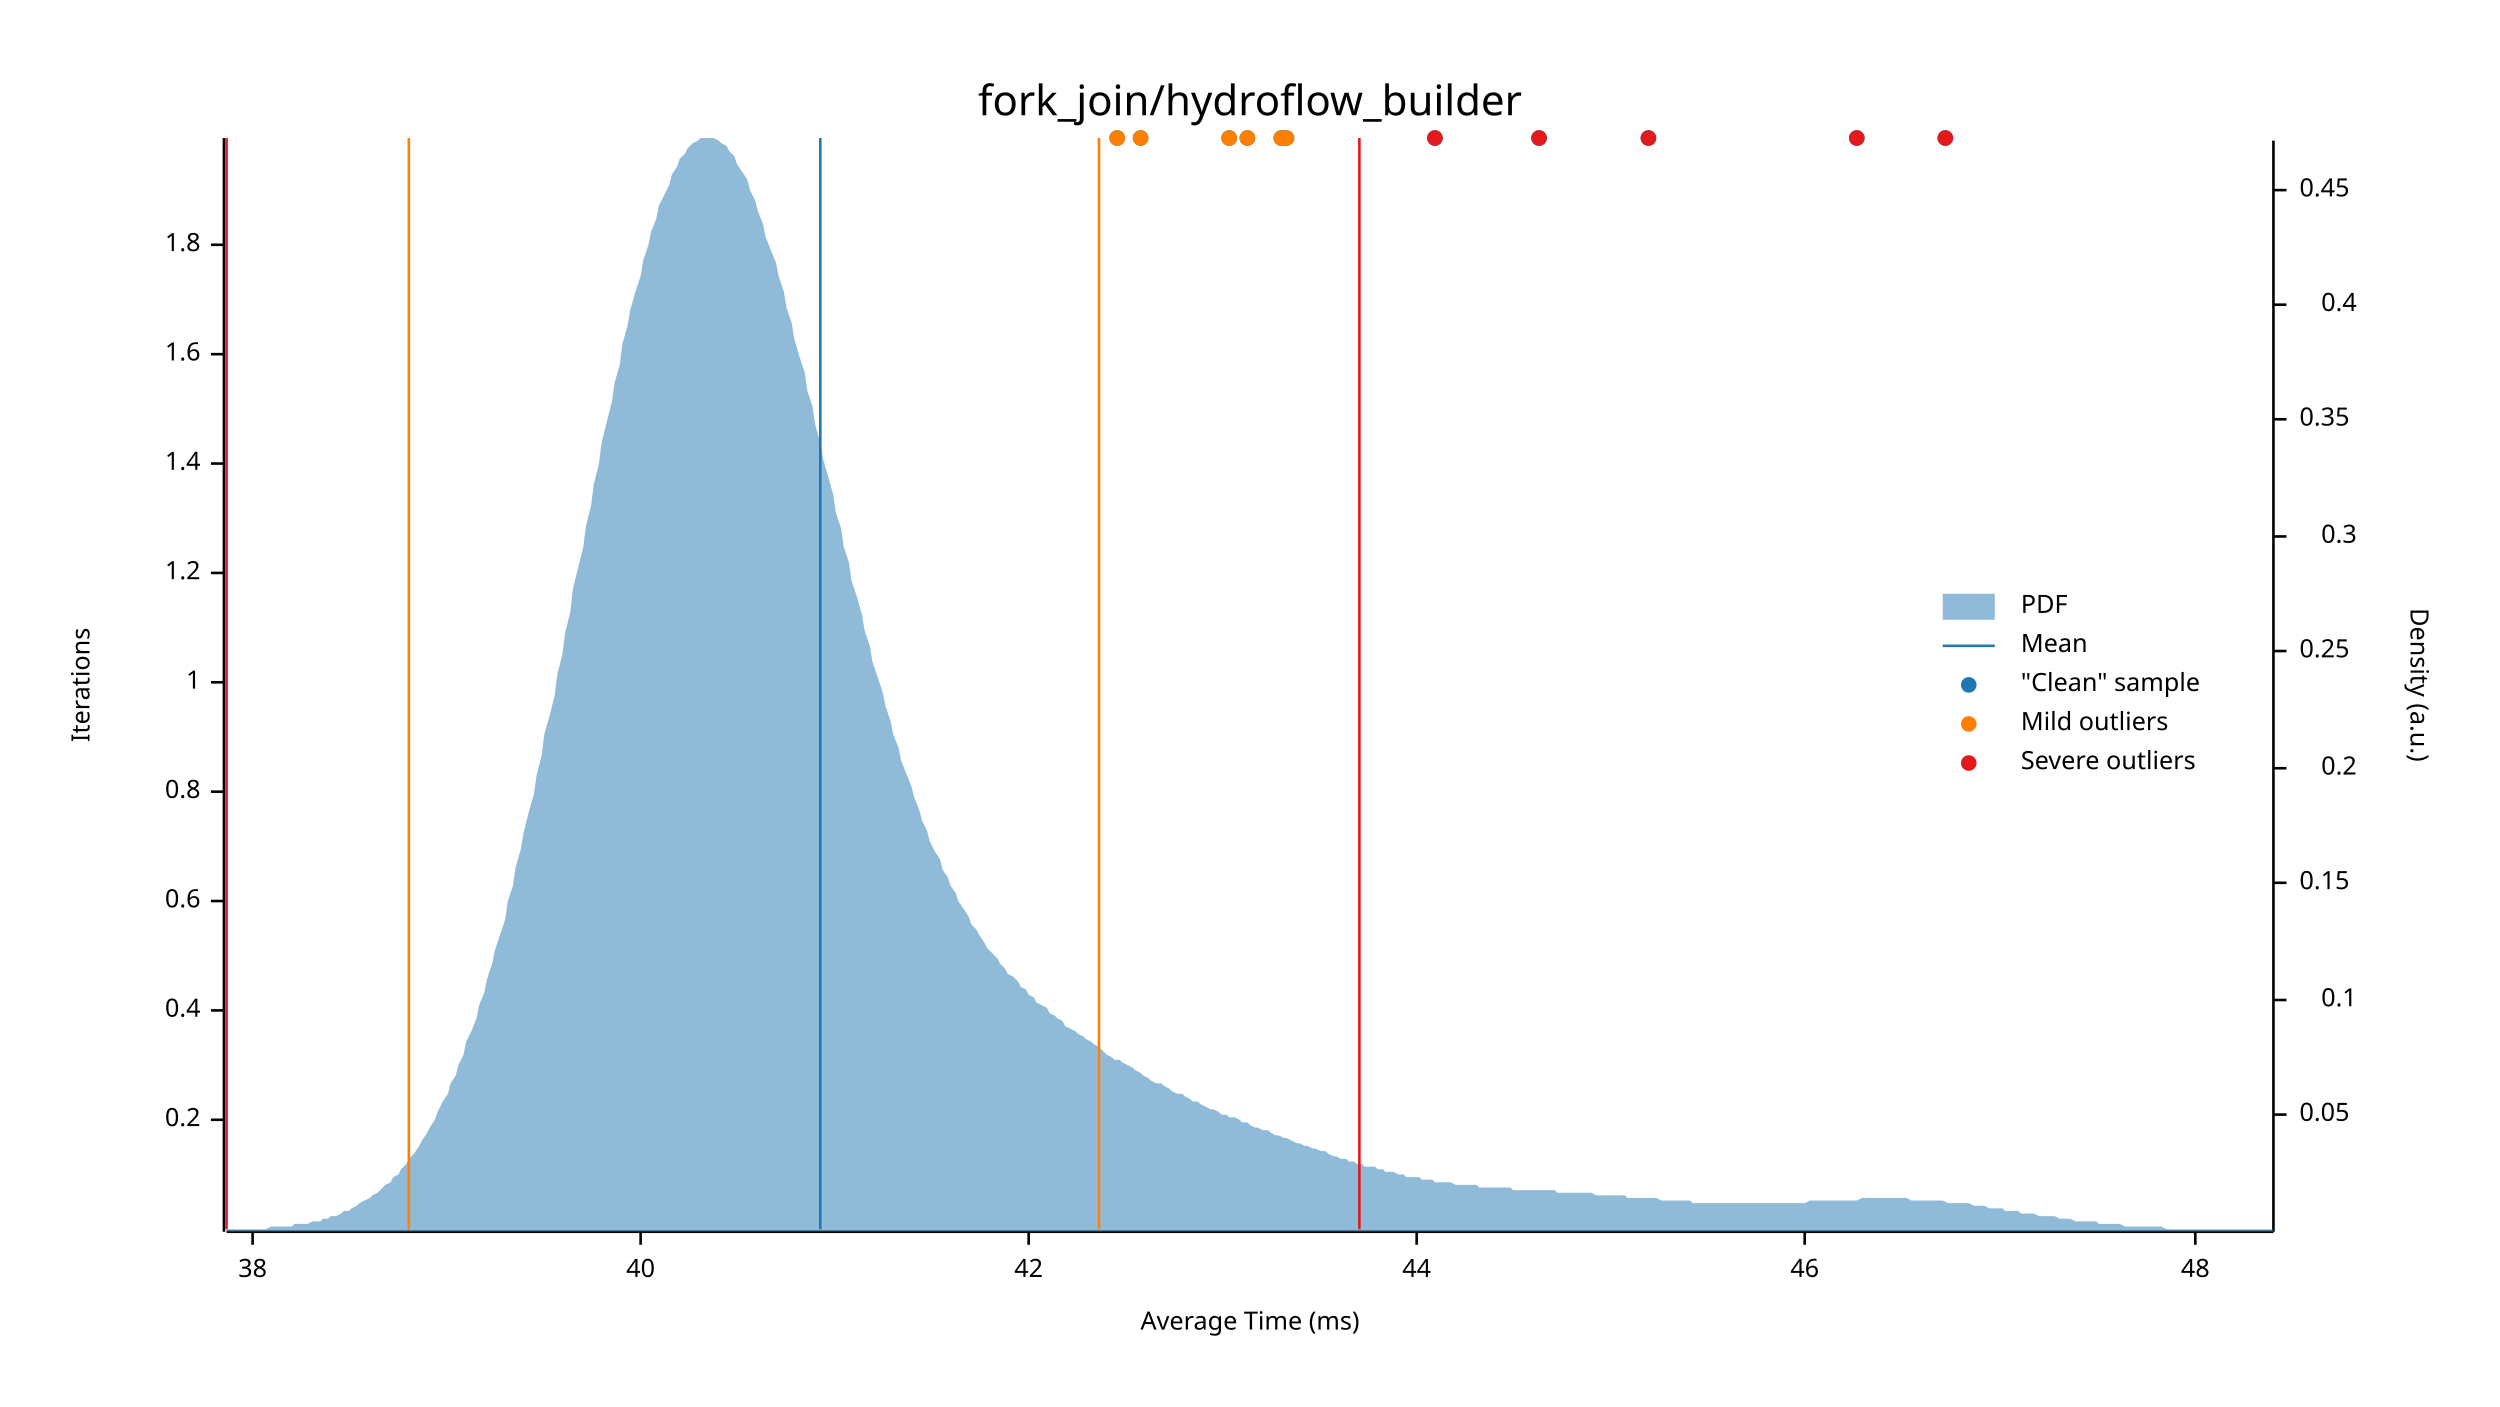
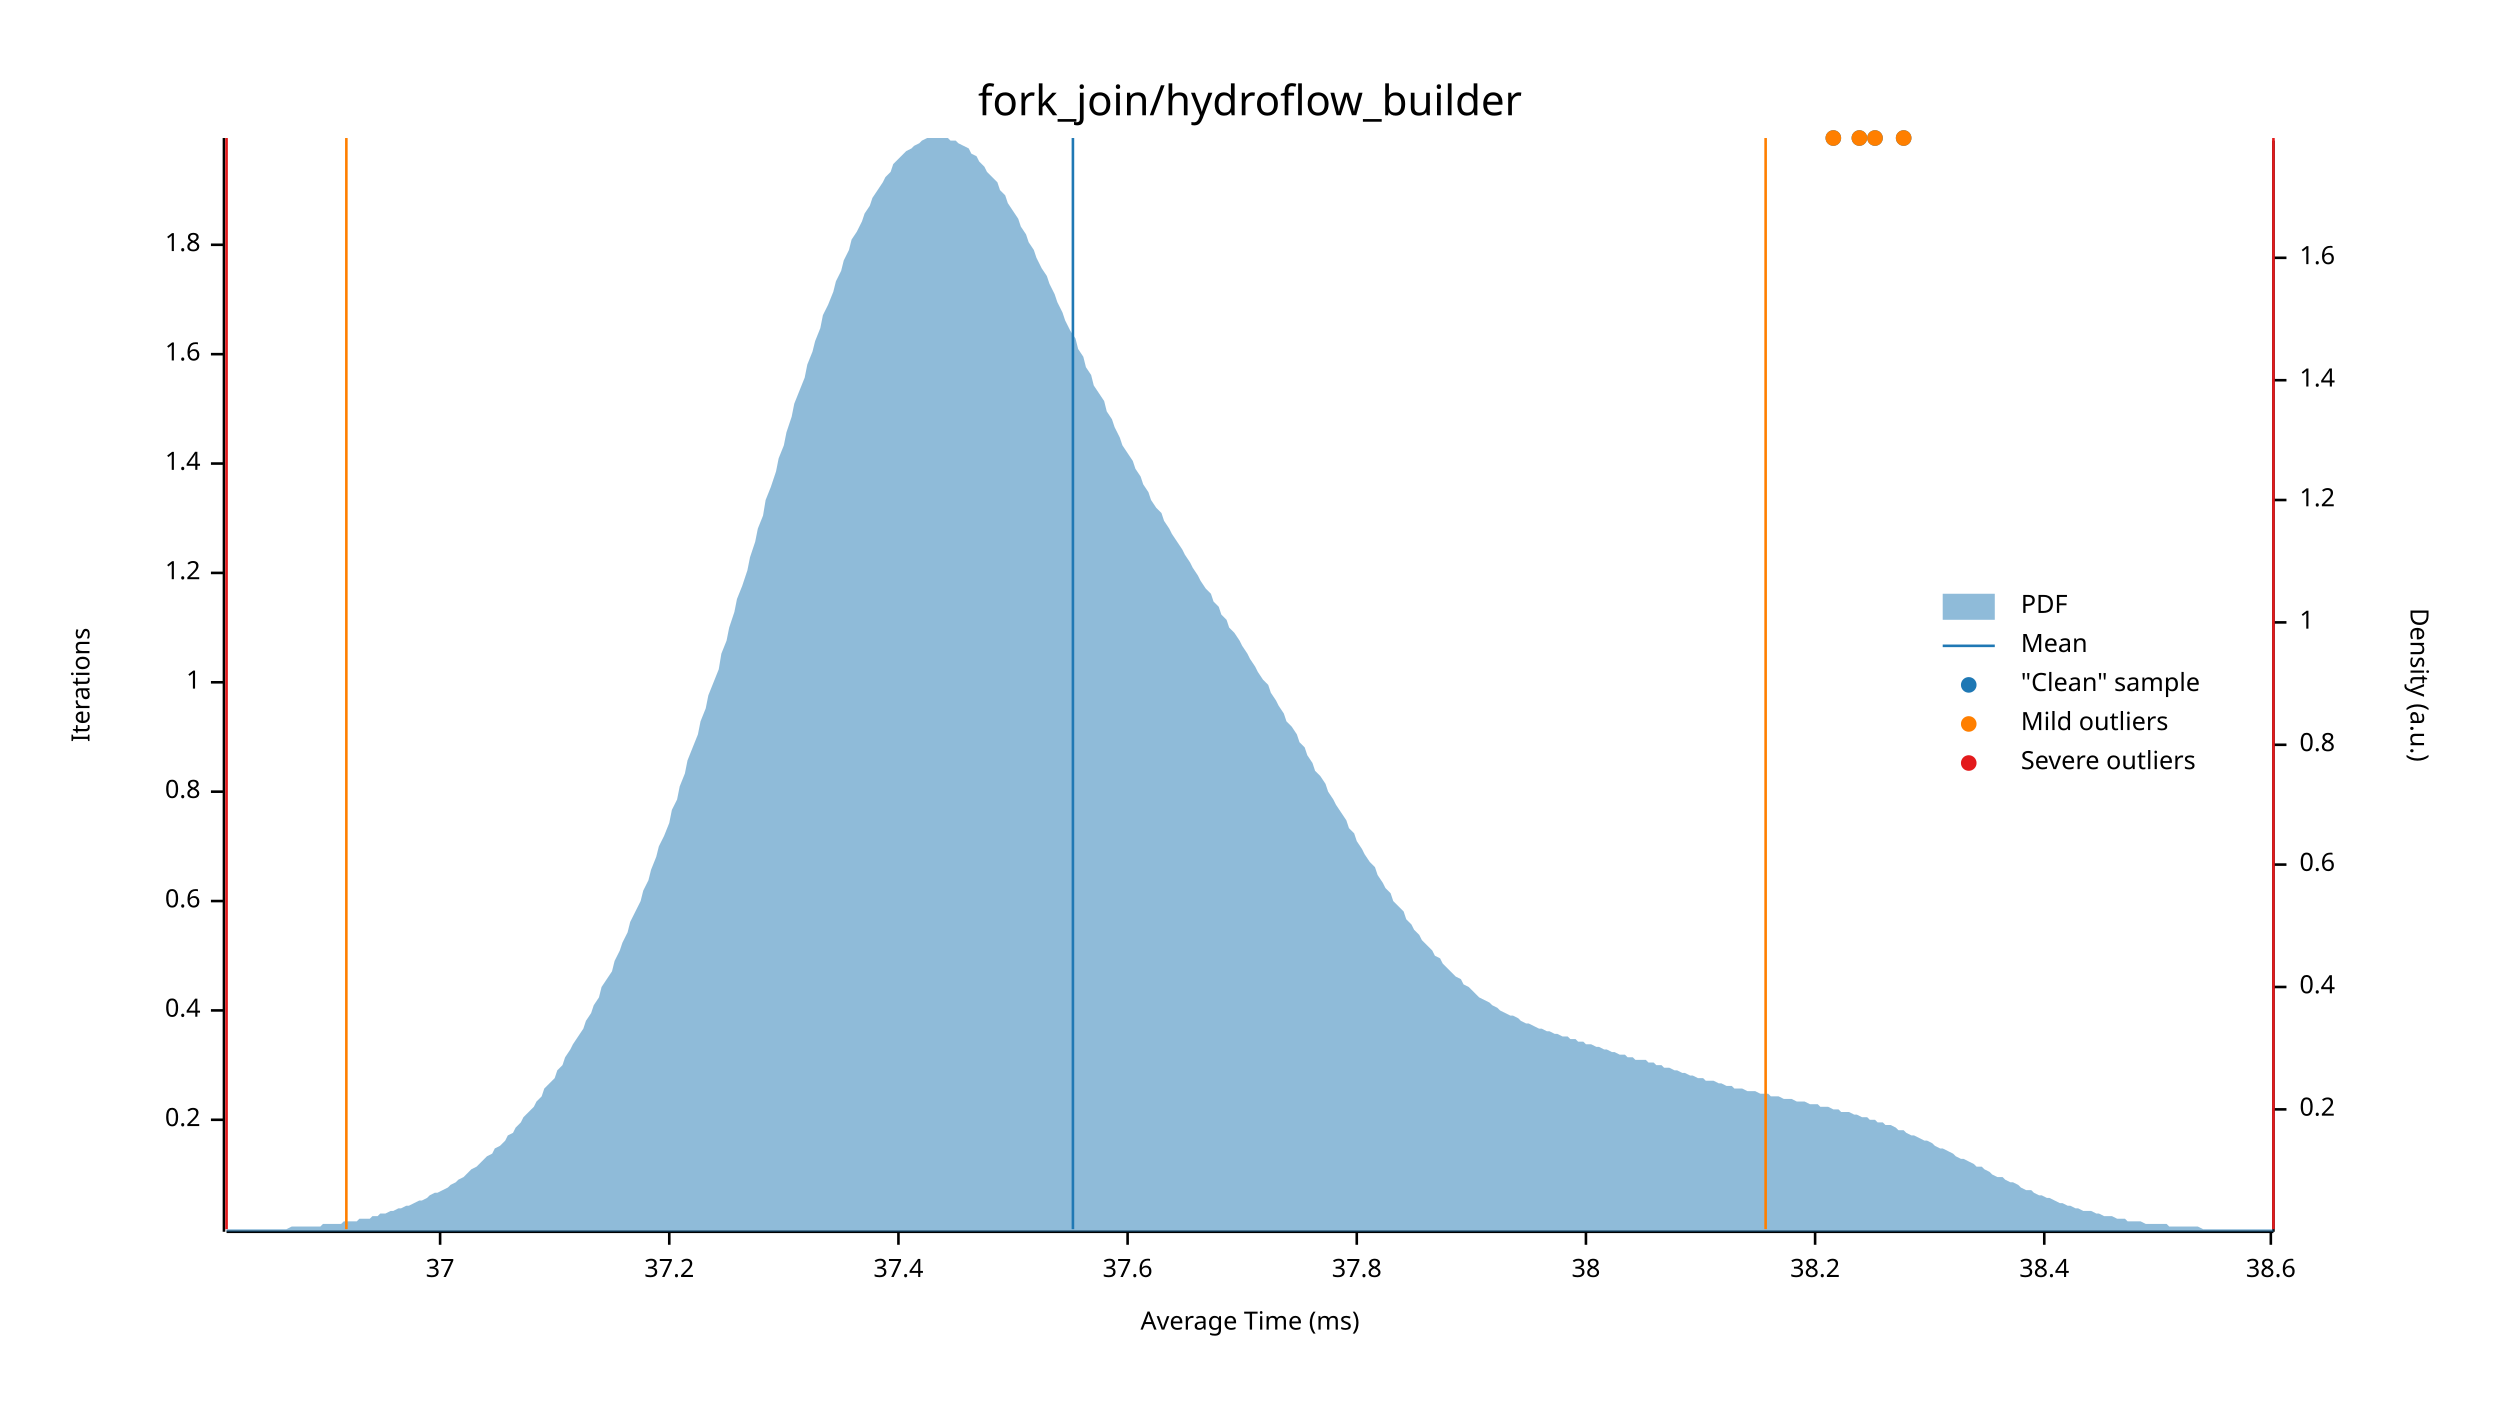
<svg xmlns="http://www.w3.org/2000/svg" width="960" height="540" viewBox="0 0 960 540">
  <text x="480" y="32" dy="0.76em" text-anchor="middle" font-family="sans-serif" font-size="16.129" opacity="1" fill="#000000">
fork_join/hydroflow_builder
</text>
  <text x="27" y="263" dy="0.76em" text-anchor="middle" font-family="sans-serif" font-size="9.677" opacity="1" fill="#000000" transform="rotate(270, 27, 263)">
Iterations
</text>
  <text x="480" y="513" dy="-0.5ex" text-anchor="middle" font-family="sans-serif" font-size="9.677" opacity="1" fill="#000000">
Average Time (ms)
</text>
  <polyline fill="none" opacity="1" stroke="#000000" stroke-width="1" points="86,53 86,473 " />
  <text x="77" y="430" dy="0.5ex" text-anchor="end" font-family="sans-serif" font-size="9.677" opacity="1" fill="#000000">
0.2
</text>
  <polyline fill="none" opacity="1" stroke="#000000" stroke-width="1" points="81,430 86,430 " />
  <text x="77" y="388" dy="0.5ex" text-anchor="end" font-family="sans-serif" font-size="9.677" opacity="1" fill="#000000">
0.4
</text>
  <polyline fill="none" opacity="1" stroke="#000000" stroke-width="1" points="81,388 86,388 " />
  <text x="77" y="346" dy="0.5ex" text-anchor="end" font-family="sans-serif" font-size="9.677" opacity="1" fill="#000000">
0.6
</text>
  <polyline fill="none" opacity="1" stroke="#000000" stroke-width="1" points="81,346 86,346 " />
  <text x="77" y="304" dy="0.5ex" text-anchor="end" font-family="sans-serif" font-size="9.677" opacity="1" fill="#000000">
0.8
</text>
  <polyline fill="none" opacity="1" stroke="#000000" stroke-width="1" points="81,304 86,304 " />
  <text x="77" y="262" dy="0.5ex" text-anchor="end" font-family="sans-serif" font-size="9.677" opacity="1" fill="#000000">
1
</text>
  <polyline fill="none" opacity="1" stroke="#000000" stroke-width="1" points="81,262 86,262 " />
  <text x="77" y="220" dy="0.5ex" text-anchor="end" font-family="sans-serif" font-size="9.677" opacity="1" fill="#000000">
1.2
</text>
  <polyline fill="none" opacity="1" stroke="#000000" stroke-width="1" points="81,220 86,220 " />
  <text x="77" y="178" dy="0.5ex" text-anchor="end" font-family="sans-serif" font-size="9.677" opacity="1" fill="#000000">
1.4
</text>
  <polyline fill="none" opacity="1" stroke="#000000" stroke-width="1" points="81,178 86,178 " />
  <text x="77" y="136" dy="0.5ex" text-anchor="end" font-family="sans-serif" font-size="9.677" opacity="1" fill="#000000">
1.6
</text>
  <polyline fill="none" opacity="1" stroke="#000000" stroke-width="1" points="81,136 86,136 " />
  <text x="77" y="94" dy="0.5ex" text-anchor="end" font-family="sans-serif" font-size="9.677" opacity="1" fill="#000000">
1.8
</text>
  <polyline fill="none" opacity="1" stroke="#000000" stroke-width="1" points="81,94 86,94 " />
  <polyline fill="none" opacity="1" stroke="#000000" stroke-width="1" points="87,473 873,473 " />
-   <text x="97" y="483" dy="0.76em" text-anchor="middle" font-family="sans-serif" font-size="9.677" opacity="1" fill="#000000">
+   <text x="169" y="483" dy="0.76em" text-anchor="middle" font-family="sans-serif" font-size="9.677" opacity="1" fill="#000000">
+ 37
+ </text>
+   <polyline fill="none" opacity="1" stroke="#000000" stroke-width="1" points="169,473 169,478 " />
+   <text x="257" y="483" dy="0.76em" text-anchor="middle" font-family="sans-serif" font-size="9.677" opacity="1" fill="#000000">
+ 37.2
+ </text>
+   <polyline fill="none" opacity="1" stroke="#000000" stroke-width="1" points="257,473 257,478 " />
+   <text x="345" y="483" dy="0.76em" text-anchor="middle" font-family="sans-serif" font-size="9.677" opacity="1" fill="#000000">
+ 37.4
+ </text>
+   <polyline fill="none" opacity="1" stroke="#000000" stroke-width="1" points="345,473 345,478 " />
+   <text x="433" y="483" dy="0.76em" text-anchor="middle" font-family="sans-serif" font-size="9.677" opacity="1" fill="#000000">
+ 37.6
+ </text>
+   <polyline fill="none" opacity="1" stroke="#000000" stroke-width="1" points="433,473 433,478 " />
+   <text x="521" y="483" dy="0.76em" text-anchor="middle" font-family="sans-serif" font-size="9.677" opacity="1" fill="#000000">
+ 37.8
+ </text>
+   <polyline fill="none" opacity="1" stroke="#000000" stroke-width="1" points="521,473 521,478 " />
+   <text x="609" y="483" dy="0.76em" text-anchor="middle" font-family="sans-serif" font-size="9.677" opacity="1" fill="#000000">
38
</text>
-   <polyline fill="none" opacity="1" stroke="#000000" stroke-width="1" points="97,473 97,478 " />
-   <text x="246" y="483" dy="0.76em" text-anchor="middle" font-family="sans-serif" font-size="9.677" opacity="1" fill="#000000">
- 40
+   <polyline fill="none" opacity="1" stroke="#000000" stroke-width="1" points="609,473 609,478 " />
+   <text x="697" y="483" dy="0.76em" text-anchor="middle" font-family="sans-serif" font-size="9.677" opacity="1" fill="#000000">
+ 38.2
</text>
-   <polyline fill="none" opacity="1" stroke="#000000" stroke-width="1" points="246,473 246,478 " />
-   <text x="395" y="483" dy="0.76em" text-anchor="middle" font-family="sans-serif" font-size="9.677" opacity="1" fill="#000000">
- 42
+   <polyline fill="none" opacity="1" stroke="#000000" stroke-width="1" points="697,473 697,478 " />
+   <text x="785" y="483" dy="0.76em" text-anchor="middle" font-family="sans-serif" font-size="9.677" opacity="1" fill="#000000">
+ 38.4
</text>
-   <polyline fill="none" opacity="1" stroke="#000000" stroke-width="1" points="395,473 395,478 " />
-   <text x="544" y="483" dy="0.76em" text-anchor="middle" font-family="sans-serif" font-size="9.677" opacity="1" fill="#000000">
- 44
+   <polyline fill="none" opacity="1" stroke="#000000" stroke-width="1" points="785,473 785,478 " />
+   <text x="872" y="483" dy="0.76em" text-anchor="middle" font-family="sans-serif" font-size="9.677" opacity="1" fill="#000000">
+ 38.6
</text>
-   <polyline fill="none" opacity="1" stroke="#000000" stroke-width="1" points="544,473 544,478 " />
-   <text x="693" y="483" dy="0.76em" text-anchor="middle" font-family="sans-serif" font-size="9.677" opacity="1" fill="#000000">
- 46
- </text>
-   <polyline fill="none" opacity="1" stroke="#000000" stroke-width="1" points="693,473 693,478 " />
-   <text x="843" y="483" dy="0.76em" text-anchor="middle" font-family="sans-serif" font-size="9.677" opacity="1" fill="#000000">
- 48
- </text>
-   <polyline fill="none" opacity="1" stroke="#000000" stroke-width="1" points="843,473 843,478 " />
+   <polyline fill="none" opacity="1" stroke="#000000" stroke-width="1" points="872,473 872,478 " />
  <text x="933" y="263" dy="0.76em" text-anchor="middle" font-family="sans-serif" font-size="9.677" opacity="1" fill="#000000" transform="rotate(90, 933, 263)">
Density (a.u.)
</text>
  <polyline fill="none" opacity="1" stroke="#000000" stroke-width="1" points="873,54 873,473 " />
-   <text x="883" y="428" dy="0.5ex" text-anchor="start" font-family="sans-serif" font-size="9.677" opacity="1" fill="#000000">
- 0.05
- </text>
-   <polyline fill="none" opacity="1" stroke="#000000" stroke-width="1" points="873,428 878,428 " />
-   <text x="905" y="384" dy="0.5ex" text-anchor="end" font-family="sans-serif" font-size="9.677" opacity="1" fill="#000000">
- 0.1
- </text>
-   <polyline fill="none" opacity="1" stroke="#000000" stroke-width="1" points="873,384 878,384 " />
-   <text x="883" y="339" dy="0.5ex" text-anchor="start" font-family="sans-serif" font-size="9.677" opacity="1" fill="#000000">
- 0.15
- </text>
-   <polyline fill="none" opacity="1" stroke="#000000" stroke-width="1" points="873,339 878,339 " />
-   <text x="905" y="295" dy="0.5ex" text-anchor="end" font-family="sans-serif" font-size="9.677" opacity="1" fill="#000000">
+   <text x="883" y="426" dy="0.5ex" text-anchor="start" font-family="sans-serif" font-size="9.677" opacity="1" fill="#000000">
0.2
</text>
-   <polyline fill="none" opacity="1" stroke="#000000" stroke-width="1" points="873,295 878,295 " />
-   <text x="883" y="250" dy="0.5ex" text-anchor="start" font-family="sans-serif" font-size="9.677" opacity="1" fill="#000000">
- 0.25
- </text>
-   <polyline fill="none" opacity="1" stroke="#000000" stroke-width="1" points="873,250 878,250 " />
-   <text x="905" y="206" dy="0.5ex" text-anchor="end" font-family="sans-serif" font-size="9.677" opacity="1" fill="#000000">
- 0.3
- </text>
-   <polyline fill="none" opacity="1" stroke="#000000" stroke-width="1" points="873,206 878,206 " />
-   <text x="883" y="161" dy="0.5ex" text-anchor="start" font-family="sans-serif" font-size="9.677" opacity="1" fill="#000000">
- 0.35
- </text>
-   <polyline fill="none" opacity="1" stroke="#000000" stroke-width="1" points="873,161 878,161 " />
-   <text x="905" y="117" dy="0.5ex" text-anchor="end" font-family="sans-serif" font-size="9.677" opacity="1" fill="#000000">
+   <polyline fill="none" opacity="1" stroke="#000000" stroke-width="1" points="873,426 878,426 " />
+   <text x="883" y="379" dy="0.5ex" text-anchor="start" font-family="sans-serif" font-size="9.677" opacity="1" fill="#000000">
0.4
</text>
-   <polyline fill="none" opacity="1" stroke="#000000" stroke-width="1" points="873,117 878,117 " />
-   <text x="883" y="73" dy="0.5ex" text-anchor="start" font-family="sans-serif" font-size="9.677" opacity="1" fill="#000000">
- 0.45
+   <polyline fill="none" opacity="1" stroke="#000000" stroke-width="1" points="873,379 878,379 " />
+   <text x="883" y="332" dy="0.5ex" text-anchor="start" font-family="sans-serif" font-size="9.677" opacity="1" fill="#000000">
+ 0.6
</text>
-   <polyline fill="none" opacity="1" stroke="#000000" stroke-width="1" points="873,73 878,73 " />
-   <polygon opacity="0.5" fill="#1F78B4" points="87,472 88,472 90,472 91,472 93,472 94,472 96,472 98,472 99,472 101,472 102,472 104,471 105,471 107,471 109,471 110,471 112,471 113,470 115,470 116,470 118,470 120,469 121,469 123,469 124,468 126,468 127,467 129,467 131,466 132,465 134,465 135,464 137,463 138,462 140,461 142,460 143,459 145,458 146,457 148,455 150,454 151,452 153,451 154,449 156,447 157,445 159,443 161,440 162,438 164,435 165,433 167,430 168,427 170,423 172,420 173,416 175,413 176,409 178,405 179,400 181,396 183,391 184,386 186,381 187,376 189,370 190,365 192,359 194,353 195,346 197,340 198,333 200,326 201,320 203,312 205,305 206,298 208,290 209,282 211,275 213,267 214,259 216,251 217,243 219,235 220,226 222,218 224,210 225,202 227,194 228,186 230,178 231,170 233,162 235,154 236,147 238,140 239,132 241,125 242,119 244,112 246,106 247,100 249,94 250,89 252,84 253,79 255,75 257,71 258,67 260,64 261,61 263,59 264,57 266,55 268,54 269,53 271,53 272,53 274,53 276,54 277,55 279,56 280,58 282,60 283,63 285,66 287,69 288,73 290,77 291,81 293,86 294,91 296,96 298,101 299,106 301,112 302,118 304,124 305,130 307,137 309,143 310,150 312,156 313,163 315,170 316,176 318,183 320,190 321,197 323,203 324,210 326,216 327,223 329,229 331,236 332,242 334,248 335,254 337,260 339,266 340,271 342,277 343,282 345,287 346,292 348,297 350,302 351,306 353,311 354,315 356,319 357,323 359,327 361,330 362,334 364,337 365,340 367,343 368,346 370,349 372,352 373,355 375,357 376,359 378,362 379,364 381,366 383,368 384,370 386,372 387,374 389,375 391,377 392,379 394,380 395,382 397,383 398,385 400,386 402,387 403,389 405,390 406,391 408,392 409,394 411,395 413,396 414,397 416,398 417,399 419,400 420,401 422,402 424,404 425,405 427,406 428,407 430,407 431,408 433,409 435,410 436,411 438,412 439,413 441,414 442,415 444,416 446,416 447,417 449,418 450,419 452,420 454,420 455,421 457,422 458,423 460,423 461,424 463,425 465,426 466,426 468,427 469,428 471,428 472,429 474,429 476,430 477,431 479,431 480,432 482,433 483,433 485,434 487,434 488,435 490,436 491,436 493,437 494,437 496,438 498,439 499,439 501,440 502,440 504,441 505,441 507,442 509,442 510,443 512,444 513,444 515,445 517,445 518,446 520,446 521,447 523,447 524,448 526,448 528,448 529,449 531,449 532,450 534,450 535,450 537,451 539,451 540,452 542,452 543,452 545,452 546,453 548,453 550,453 551,454 553,454 554,454 556,454 557,454 559,455 561,455 562,455 564,455 565,455 567,455 568,456 570,456 572,456 573,456 575,456 576,456 578,456 580,456 581,457 583,457 584,457 586,457 587,457 589,457 591,457 592,457 594,457 595,457 597,457 598,458 600,458 602,458 603,458 605,458 606,458 608,458 609,458 611,458 613,459 614,459 616,459 617,459 619,459 620,459 622,459 624,459 625,460 627,460 628,460 630,460 632,460 633,460 635,460 636,460 638,461 639,461 641,461 643,461 644,461 646,461 647,461 649,461 650,462 652,462 654,462 655,462 657,462 658,462 660,462 661,462 663,462 665,462 666,462 668,462 669,462 671,462 672,462 674,462 676,462 677,462 679,462 680,462 682,462 683,462 685,462 687,462 688,462 690,462 691,462 693,462 695,461 696,461 698,461 699,461 701,461 702,461 704,461 706,461 707,461 709,461 710,461 712,461 713,461 715,460 717,460 718,460 720,460 721,460 723,460 724,460 726,460 728,460 729,460 731,460 732,460 734,461 735,461 737,461 739,461 740,461 742,461 743,461 745,461 746,461 748,462 750,462 751,462 753,462 754,462 756,462 758,463 759,463 761,463 762,463 764,464 765,464 767,464 769,464 770,465 772,465 773,465 775,465 776,466 778,466 780,466 781,466 783,467 784,467 786,467 787,467 789,467 791,468 792,468 794,468 795,468 797,469 798,469 800,469 802,469 803,469 805,469 806,470 808,470 809,470 811,470 813,470 814,470 816,471 817,471 819,471 821,471 822,471 824,471 825,471 827,471 828,471 830,471 832,472 833,472 835,472 836,472 838,472 839,472 841,472 843,472 844,472 846,472 847,472 849,472 850,472 852,472 854,472 855,472 857,472 858,472 860,472 861,472 863,472 865,472 866,472 868,472 869,472 871,472 873,472 873,473 87,473 " />
-   <polyline fill="none" opacity="1" stroke="#1F78B4" stroke-width="1" points="315,472 315,53 " />
-   <polyline fill="none" opacity="1" stroke="#FF7F00" stroke-width="1" points="157,472 157,53 " />
-   <polyline fill="none" opacity="1" stroke="#FF7F00" stroke-width="1" points="422,472 422,53 " />
+   <polyline fill="none" opacity="1" stroke="#000000" stroke-width="1" points="873,332 878,332 " />
+   <text x="883" y="286" dy="0.5ex" text-anchor="start" font-family="sans-serif" font-size="9.677" opacity="1" fill="#000000">
+ 0.8
+ </text>
+   <polyline fill="none" opacity="1" stroke="#000000" stroke-width="1" points="873,286 878,286 " />
+   <text x="883" y="239" dy="0.5ex" text-anchor="start" font-family="sans-serif" font-size="9.677" opacity="1" fill="#000000">
+ 1
+ </text>
+   <polyline fill="none" opacity="1" stroke="#000000" stroke-width="1" points="873,239 878,239 " />
+   <text x="883" y="192" dy="0.5ex" text-anchor="start" font-family="sans-serif" font-size="9.677" opacity="1" fill="#000000">
+ 1.2
+ </text>
+   <polyline fill="none" opacity="1" stroke="#000000" stroke-width="1" points="873,192 878,192 " />
+   <text x="883" y="146" dy="0.5ex" text-anchor="start" font-family="sans-serif" font-size="9.677" opacity="1" fill="#000000">
+ 1.4
+ </text>
+   <polyline fill="none" opacity="1" stroke="#000000" stroke-width="1" points="873,146 878,146 " />
+   <text x="883" y="99" dy="0.5ex" text-anchor="start" font-family="sans-serif" font-size="9.677" opacity="1" fill="#000000">
+ 1.6
+ </text>
+   <polyline fill="none" opacity="1" stroke="#000000" stroke-width="1" points="873,99 878,99 " />
+   <polygon opacity="0.5" fill="#1F78B4" points="87,472 88,472 90,472 91,472 93,472 94,472 96,472 98,472 99,472 101,472 102,472 104,472 105,472 107,472 109,472 110,472 112,471 113,471 115,471 116,471 118,471 120,471 121,471 123,471 124,470 126,470 127,470 129,470 131,470 132,469 134,469 135,469 137,469 138,468 140,468 142,468 143,467 145,467 146,466 148,466 150,465 151,465 153,464 154,464 156,463 157,463 159,462 161,461 162,461 164,460 165,459 167,458 168,458 170,457 172,456 173,455 175,454 176,453 178,452 179,451 181,449 183,448 184,447 186,445 187,444 189,443 190,441 192,440 194,438 195,436 197,435 198,433 200,431 201,429 203,427 205,425 206,423 208,421 209,418 211,416 213,414 214,411 216,409 217,406 219,403 220,401 222,398 224,395 225,392 227,389 228,386 230,383 231,379 233,376 235,373 236,369 238,365 239,362 241,358 242,354 244,350 246,346 247,342 249,338 250,334 252,329 253,325 255,321 257,316 258,311 260,307 261,302 263,297 264,292 266,287 268,282 269,277 271,272 272,267 274,262 276,257 277,251 279,246 280,241 282,235 283,230 285,225 287,219 288,214 290,208 291,203 293,198 294,192 296,187 298,181 299,176 301,171 302,166 304,160 305,155 307,150 309,145 310,140 312,135 313,131 315,126 316,121 318,117 320,112 321,108 323,104 324,100 326,96 327,92 329,89 331,85 332,82 334,79 335,76 337,73 339,70 340,68 342,66 343,63 345,61 346,60 348,58 350,57 351,56 353,55 354,54 356,53 357,53 359,53 361,53 362,53 364,53 365,54 367,54 368,55 370,56 372,57 373,59 375,60 376,62 378,64 379,66 381,68 383,70 384,73 386,75 387,78 389,81 391,84 392,87 394,90 395,93 397,96 398,99 400,103 402,106 403,109 405,113 406,116 408,120 409,123 411,127 413,130 414,134 416,137 417,141 419,144 420,148 422,151 424,154 425,158 427,161 428,164 430,168 431,171 433,174 435,177 436,180 438,183 439,186 441,189 442,192 444,195 446,197 447,200 449,203 450,205 452,208 454,211 455,213 457,216 458,218 460,221 461,223 463,226 465,228 466,231 468,233 469,236 471,238 472,241 474,243 476,246 477,248 479,251 480,253 482,256 483,258 485,261 487,263 488,266 490,269 491,271 493,274 494,277 496,279 498,282 499,285 501,287 502,290 504,293 505,296 507,298 509,301 510,304 512,307 513,309 515,312 517,315 518,318 520,320 521,323 523,326 524,328 526,331 528,333 529,336 531,339 532,341 534,343 535,346 537,348 539,350 540,353 542,355 543,357 545,359 546,361 548,363 550,365 551,367 553,368 554,370 556,372 557,373 559,375 561,376 562,378 564,379 565,380 567,382 568,383 570,384 572,385 573,386 575,387 576,388 578,389 580,390 581,390 583,391 584,392 586,393 587,393 589,394 591,395 592,395 594,396 595,396 597,397 598,397 600,398 602,398 603,399 605,399 606,400 608,400 609,401 611,401 613,402 614,402 616,403 617,403 619,404 620,404 622,405 624,405 625,406 627,406 628,407 630,407 632,407 633,408 635,408 636,409 638,409 639,410 641,410 643,411 644,411 646,412 647,412 649,413 650,413 652,414 654,414 655,415 657,415 658,415 660,416 661,416 663,417 665,417 666,418 668,418 669,418 671,419 672,419 674,419 676,420 677,420 679,420 680,421 682,421 683,421 685,422 687,422 688,422 690,423 691,423 693,423 695,424 696,424 698,424 699,425 701,425 702,425 704,426 706,426 707,427 709,427 710,427 712,428 713,428 715,429 717,429 718,430 720,430 721,431 723,431 724,432 726,432 728,433 729,434 731,434 732,435 734,436 735,436 737,437 739,438 740,438 742,439 743,440 745,441 746,441 748,442 750,443 751,444 753,445 754,445 756,446 758,447 759,448 761,448 762,449 764,450 765,451 767,452 769,452 770,453 772,454 773,454 775,455 776,456 778,457 780,457 781,458 783,459 784,459 786,460 787,460 789,461 791,462 792,462 794,463 795,463 797,464 798,464 800,465 802,465 803,465 805,466 806,466 808,467 809,467 811,467 813,468 814,468 816,468 817,469 819,469 821,469 822,469 824,470 825,470 827,470 828,470 830,470 832,470 833,471 835,471 836,471 838,471 839,471 841,471 843,471 844,471 846,472 847,472 849,472 850,472 852,472 854,472 855,472 857,472 858,472 860,472 861,472 863,472 865,472 866,472 868,472 869,472 871,472 873,472 873,473 87,473 " />
+   <polyline fill="none" opacity="1" stroke="#1F78B4" stroke-width="1" points="412,472 412,53 " />
+   <polyline fill="none" opacity="1" stroke="#FF7F00" stroke-width="1" points="133,472 133,53 " />
+   <polyline fill="none" opacity="1" stroke="#FF7F00" stroke-width="1" points="678,472 678,53 " />
  <polyline fill="none" opacity="1" stroke="#E31A1C" stroke-width="1" points="87,472 87,53 " />
-   <polyline fill="none" opacity="1" stroke="#E31A1C" stroke-width="1" points="522,472 522,53 " />
-   <circle cx="591" cy="53" r="3" opacity="1" fill="#1F78B4" stroke="none" stroke-width="1" />
-   <circle cx="747" cy="53" r="3" opacity="1" fill="#1F78B4" stroke="none" stroke-width="1" />
-   <circle cx="494" cy="53" r="3" opacity="1" fill="#1F78B4" stroke="none" stroke-width="1" />
-   <circle cx="479" cy="53" r="3" opacity="1" fill="#1F78B4" stroke="none" stroke-width="1" />
-   <circle cx="633" cy="53" r="3" opacity="1" fill="#1F78B4" stroke="none" stroke-width="1" />
-   <circle cx="551" cy="53" r="3" opacity="1" fill="#1F78B4" stroke="none" stroke-width="1" />
-   <circle cx="438" cy="53" r="3" opacity="1" fill="#1F78B4" stroke="none" stroke-width="1" />
-   <circle cx="492" cy="53" r="3" opacity="1" fill="#1F78B4" stroke="none" stroke-width="1" />
-   <circle cx="472" cy="53" r="3" opacity="1" fill="#1F78B4" stroke="none" stroke-width="1" />
-   <circle cx="713" cy="53" r="3" opacity="1" fill="#1F78B4" stroke="none" stroke-width="1" />
-   <circle cx="429" cy="53" r="3" opacity="1" fill="#1F78B4" stroke="none" stroke-width="1" />
-   <circle cx="494" cy="53" r="3" opacity="1" fill="#FF7F00" stroke="none" stroke-width="1" />
-   <circle cx="479" cy="53" r="3" opacity="1" fill="#FF7F00" stroke="none" stroke-width="1" />
-   <circle cx="438" cy="53" r="3" opacity="1" fill="#FF7F00" stroke="none" stroke-width="1" />
-   <circle cx="492" cy="53" r="3" opacity="1" fill="#FF7F00" stroke="none" stroke-width="1" />
-   <circle cx="472" cy="53" r="3" opacity="1" fill="#FF7F00" stroke="none" stroke-width="1" />
-   <circle cx="429" cy="53" r="3" opacity="1" fill="#FF7F00" stroke="none" stroke-width="1" />
-   <circle cx="591" cy="53" r="3" opacity="1" fill="#E31A1C" stroke="none" stroke-width="1" />
-   <circle cx="747" cy="53" r="3" opacity="1" fill="#E31A1C" stroke="none" stroke-width="1" />
-   <circle cx="633" cy="53" r="3" opacity="1" fill="#E31A1C" stroke="none" stroke-width="1" />
-   <circle cx="551" cy="53" r="3" opacity="1" fill="#E31A1C" stroke="none" stroke-width="1" />
-   <circle cx="713" cy="53" r="3" opacity="1" fill="#E31A1C" stroke="none" stroke-width="1" />
+   <polyline fill="none" opacity="1" stroke="#E31A1C" stroke-width="1" points="873,472 873,53 " />
+   <circle cx="731" cy="53" r="3" opacity="1" fill="#1F78B4" stroke="none" stroke-width="1" />
+   <circle cx="704" cy="53" r="3" opacity="1" fill="#1F78B4" stroke="none" stroke-width="1" />
+   <circle cx="720" cy="53" r="3" opacity="1" fill="#1F78B4" stroke="none" stroke-width="1" />
+   <circle cx="714" cy="53" r="3" opacity="1" fill="#1F78B4" stroke="none" stroke-width="1" />
+   <circle cx="731" cy="53" r="3" opacity="1" fill="#FF7F00" stroke="none" stroke-width="1" />
+   <circle cx="704" cy="53" r="3" opacity="1" fill="#FF7F00" stroke="none" stroke-width="1" />
+   <circle cx="720" cy="53" r="3" opacity="1" fill="#FF7F00" stroke="none" stroke-width="1" />
+   <circle cx="714" cy="53" r="3" opacity="1" fill="#FF7F00" stroke="none" stroke-width="1" />
  <text x="776" y="228" dy="0.76em" text-anchor="start" font-family="sans-serif" font-size="9.677" opacity="1" fill="#000000">
PDF
</text>
  <text x="776" y="243" dy="0.76em" text-anchor="start" font-family="sans-serif" font-size="9.677" opacity="1" fill="#000000">
Mean
</text>
  <text x="776" y="258" dy="0.76em" text-anchor="start" font-family="sans-serif" font-size="9.677" opacity="1" fill="#000000">
"Clean" sample
</text>
  <text x="776" y="273" dy="0.76em" text-anchor="start" font-family="sans-serif" font-size="9.677" opacity="1" fill="#000000">
Mild outliers
</text>
  <text x="776" y="288" dy="0.76em" text-anchor="start" font-family="sans-serif" font-size="9.677" opacity="1" fill="#000000">
Severe outliers
</text>
  <rect x="746" y="228" width="20" height="10" opacity="0.5" fill="#1F78B4" stroke="none" />
  <polyline fill="none" opacity="1" stroke="#1F78B4" stroke-width="1" points="746,248 766,248 " />
  <circle cx="756" cy="263" r="3" opacity="1" fill="#1F78B4" stroke="none" stroke-width="1" />
  <circle cx="756" cy="278" r="3" opacity="1" fill="#FF7F00" stroke="none" stroke-width="1" />
  <circle cx="756" cy="293" r="3" opacity="1" fill="#E31A1C" stroke="none" stroke-width="1" />
</svg>
